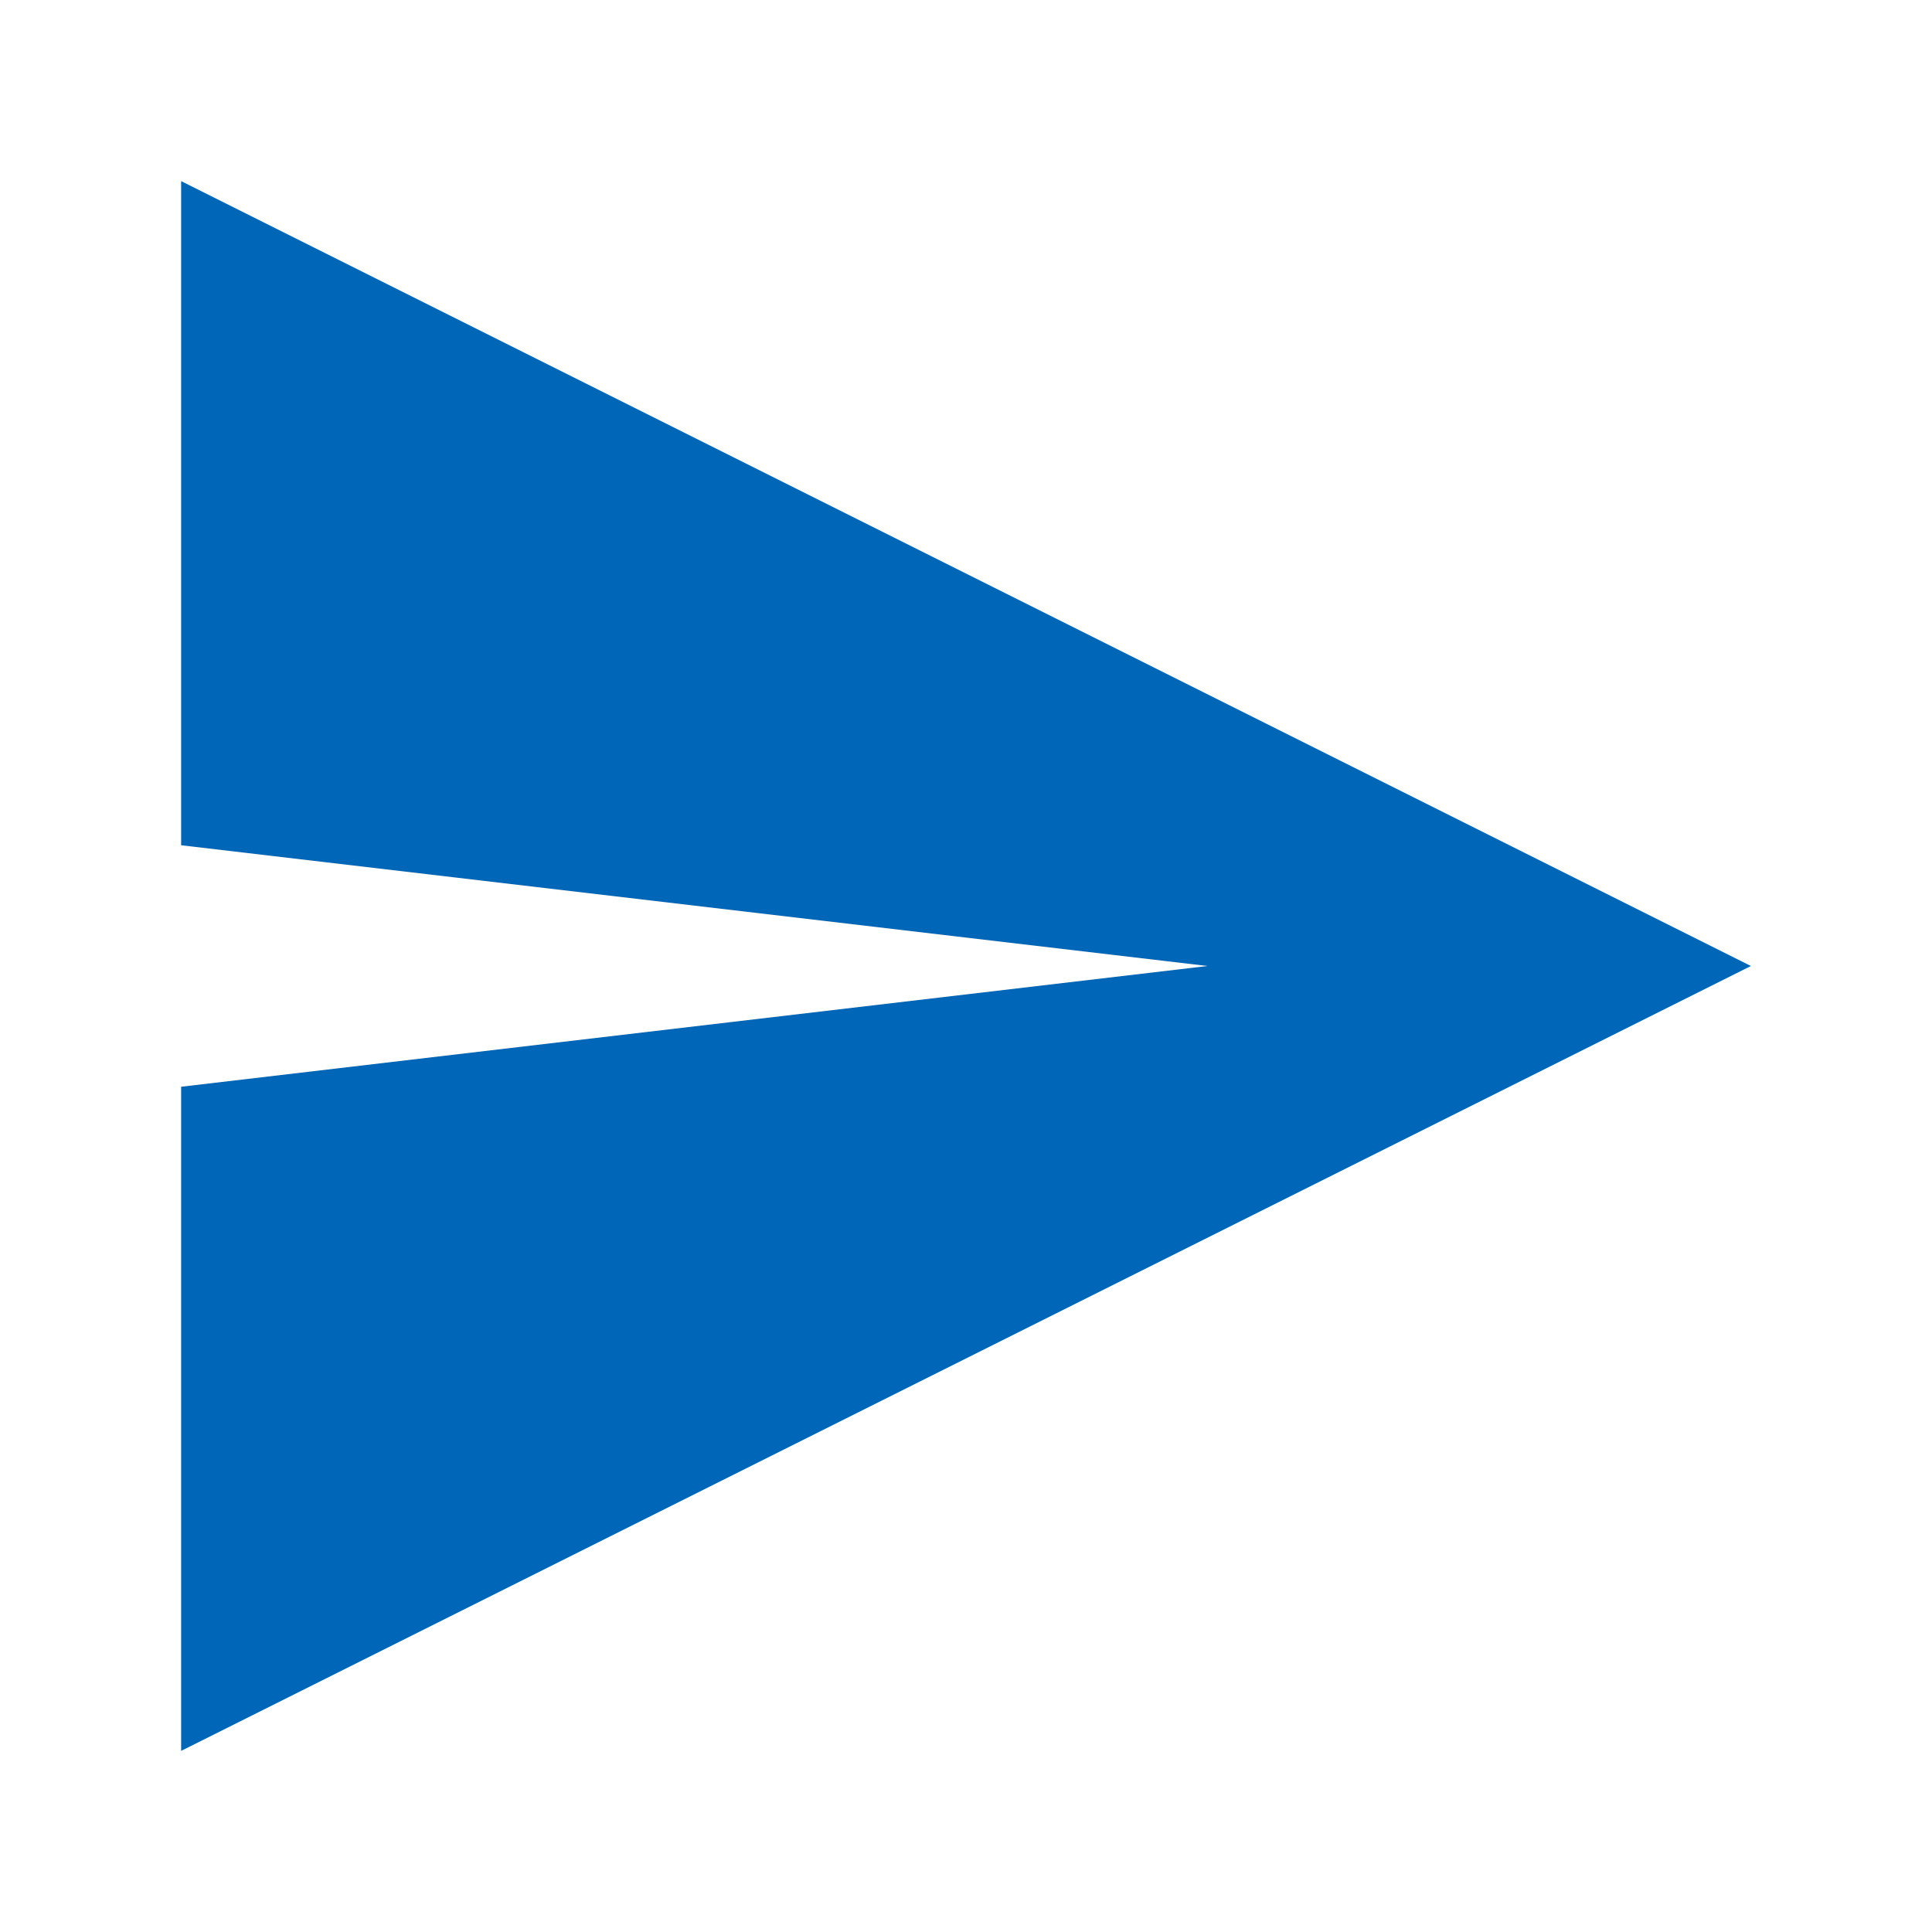
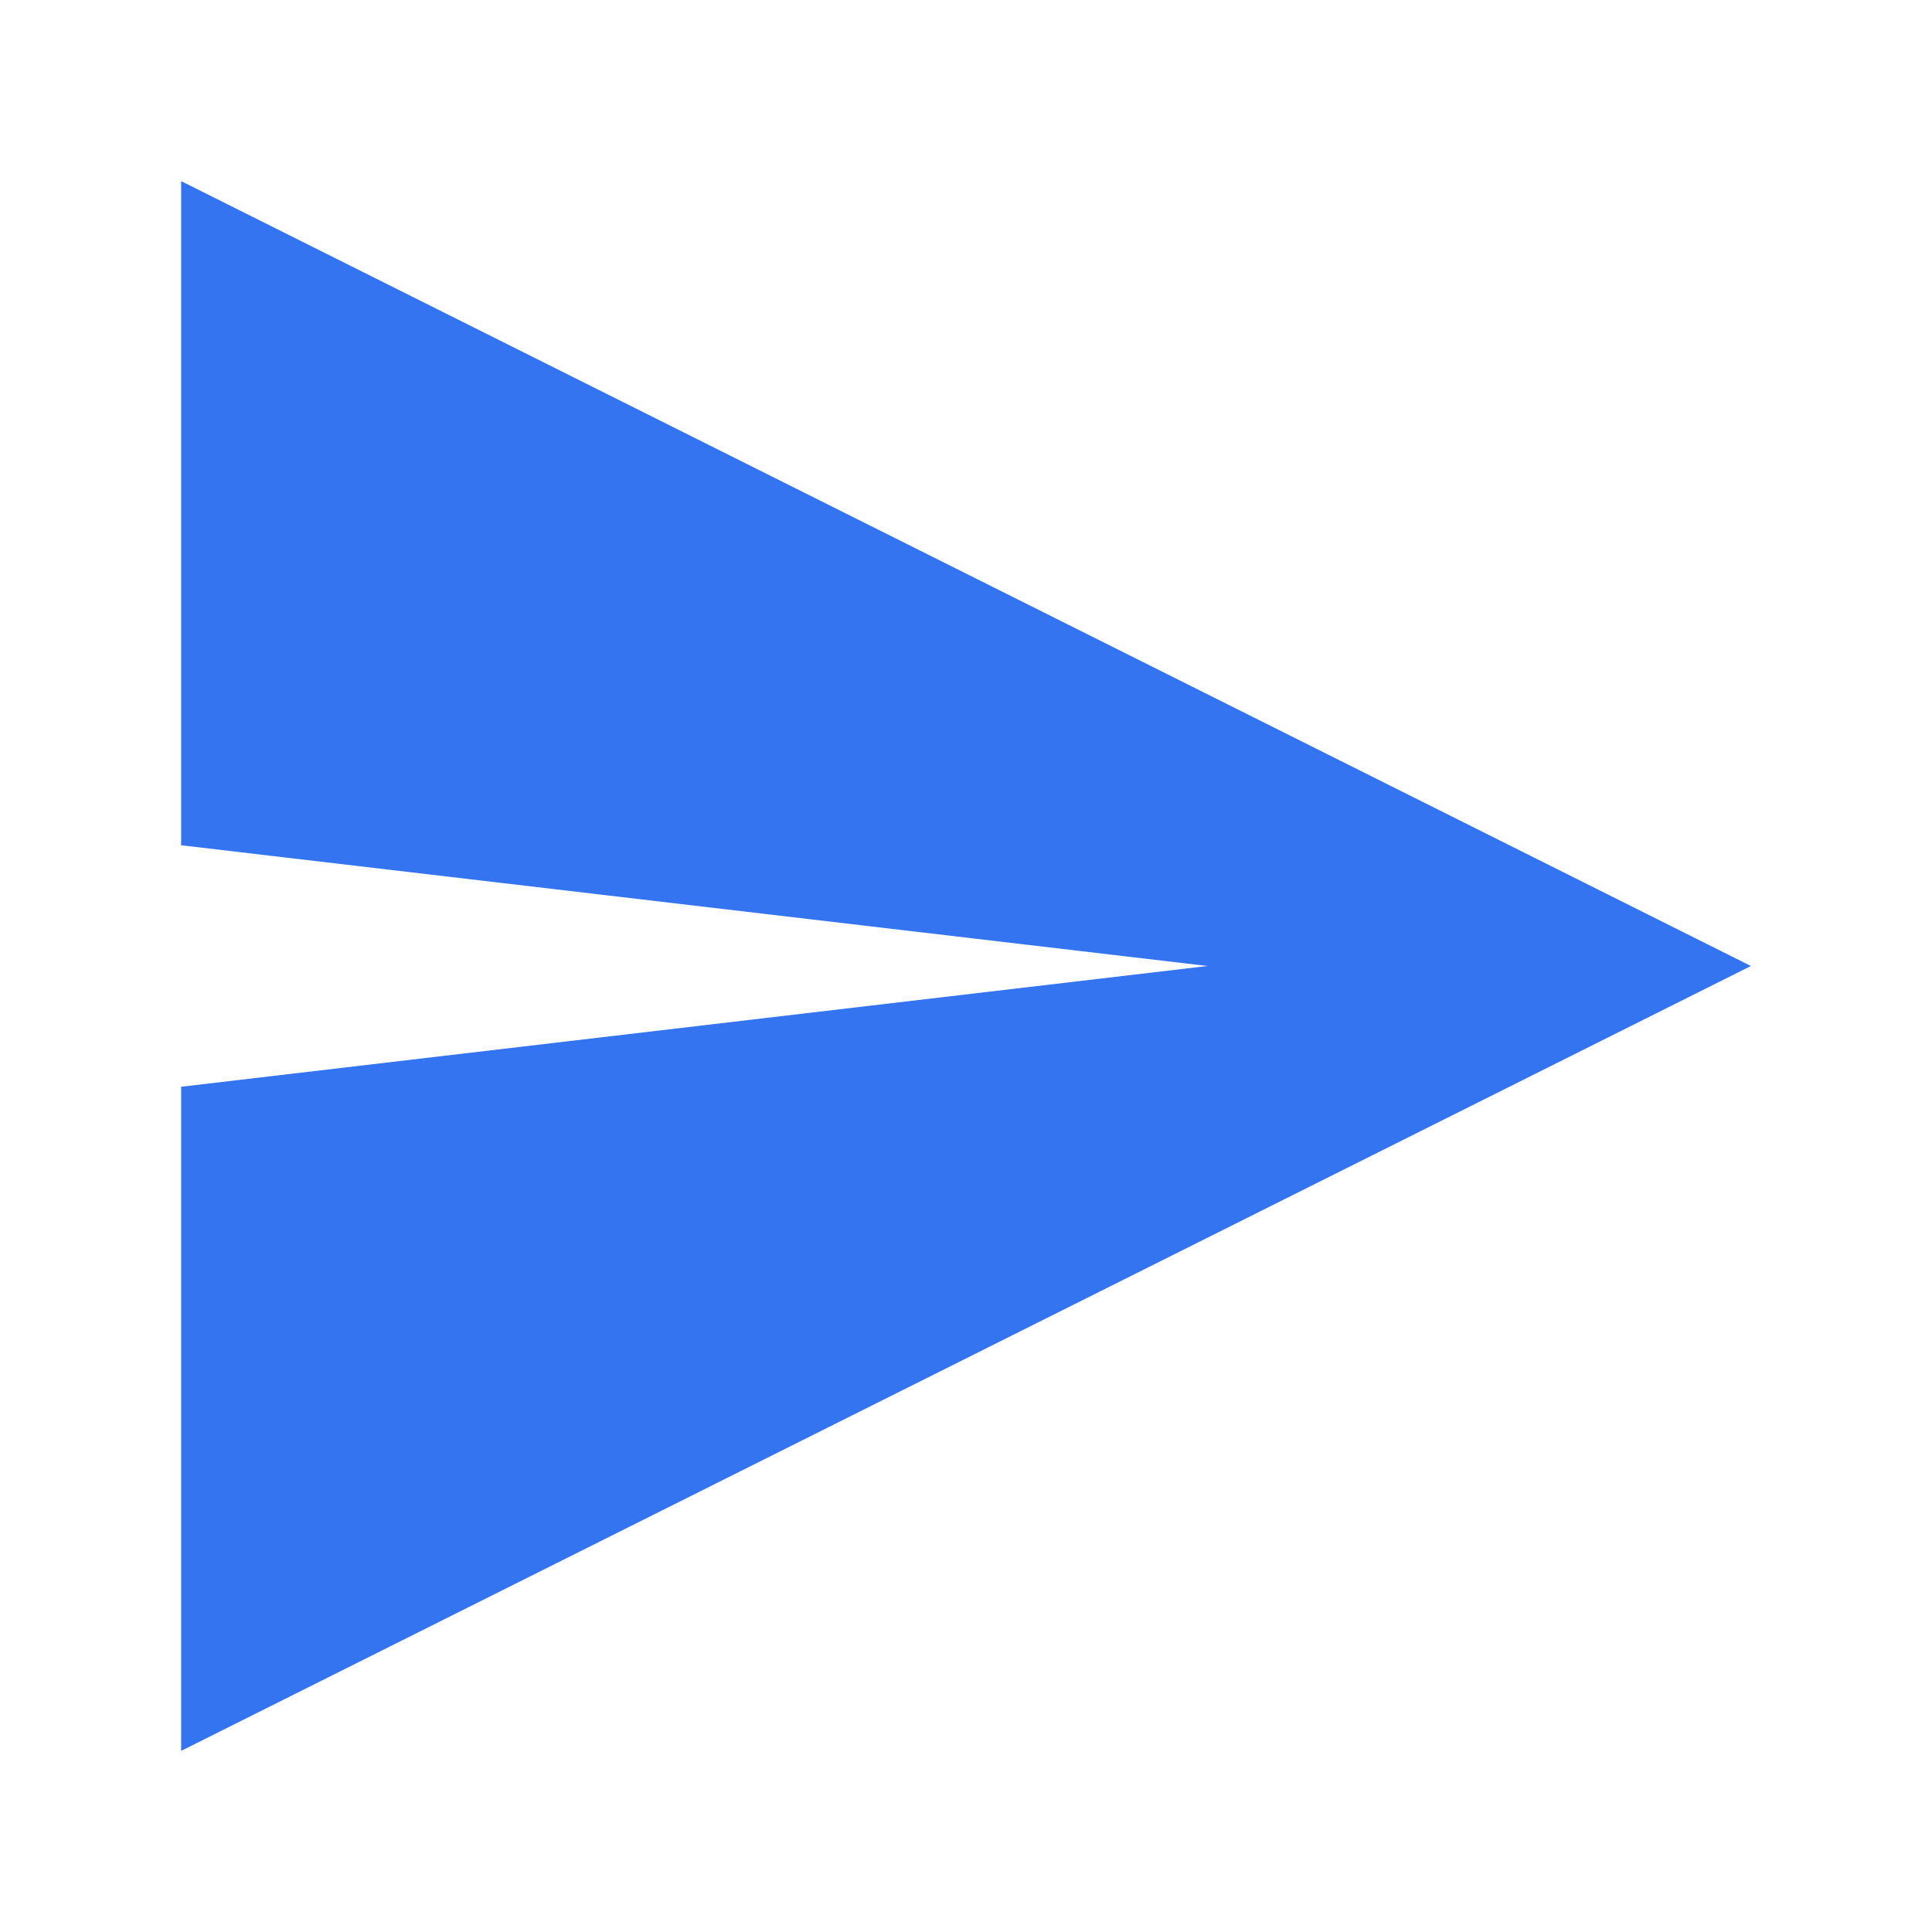
- <svg xmlns="http://www.w3.org/2000/svg" width="16" height="16" viewBox="0 0 16 16" fill="#0066B8">
-   <path d="M1.5 1.5L14.5 8L1.5 14.5V9L10 8L1.5 7V1.5Z" />
+ <svg xmlns="http://www.w3.org/2000/svg" width="16" height="16" viewBox="0 0 16 16" fill="none">
+   <path d="M1.5 1.5L14.5 8L1.5 14.5V9L10 8L1.5 7V1.5Z" fill="#3574F0" />
</svg>
